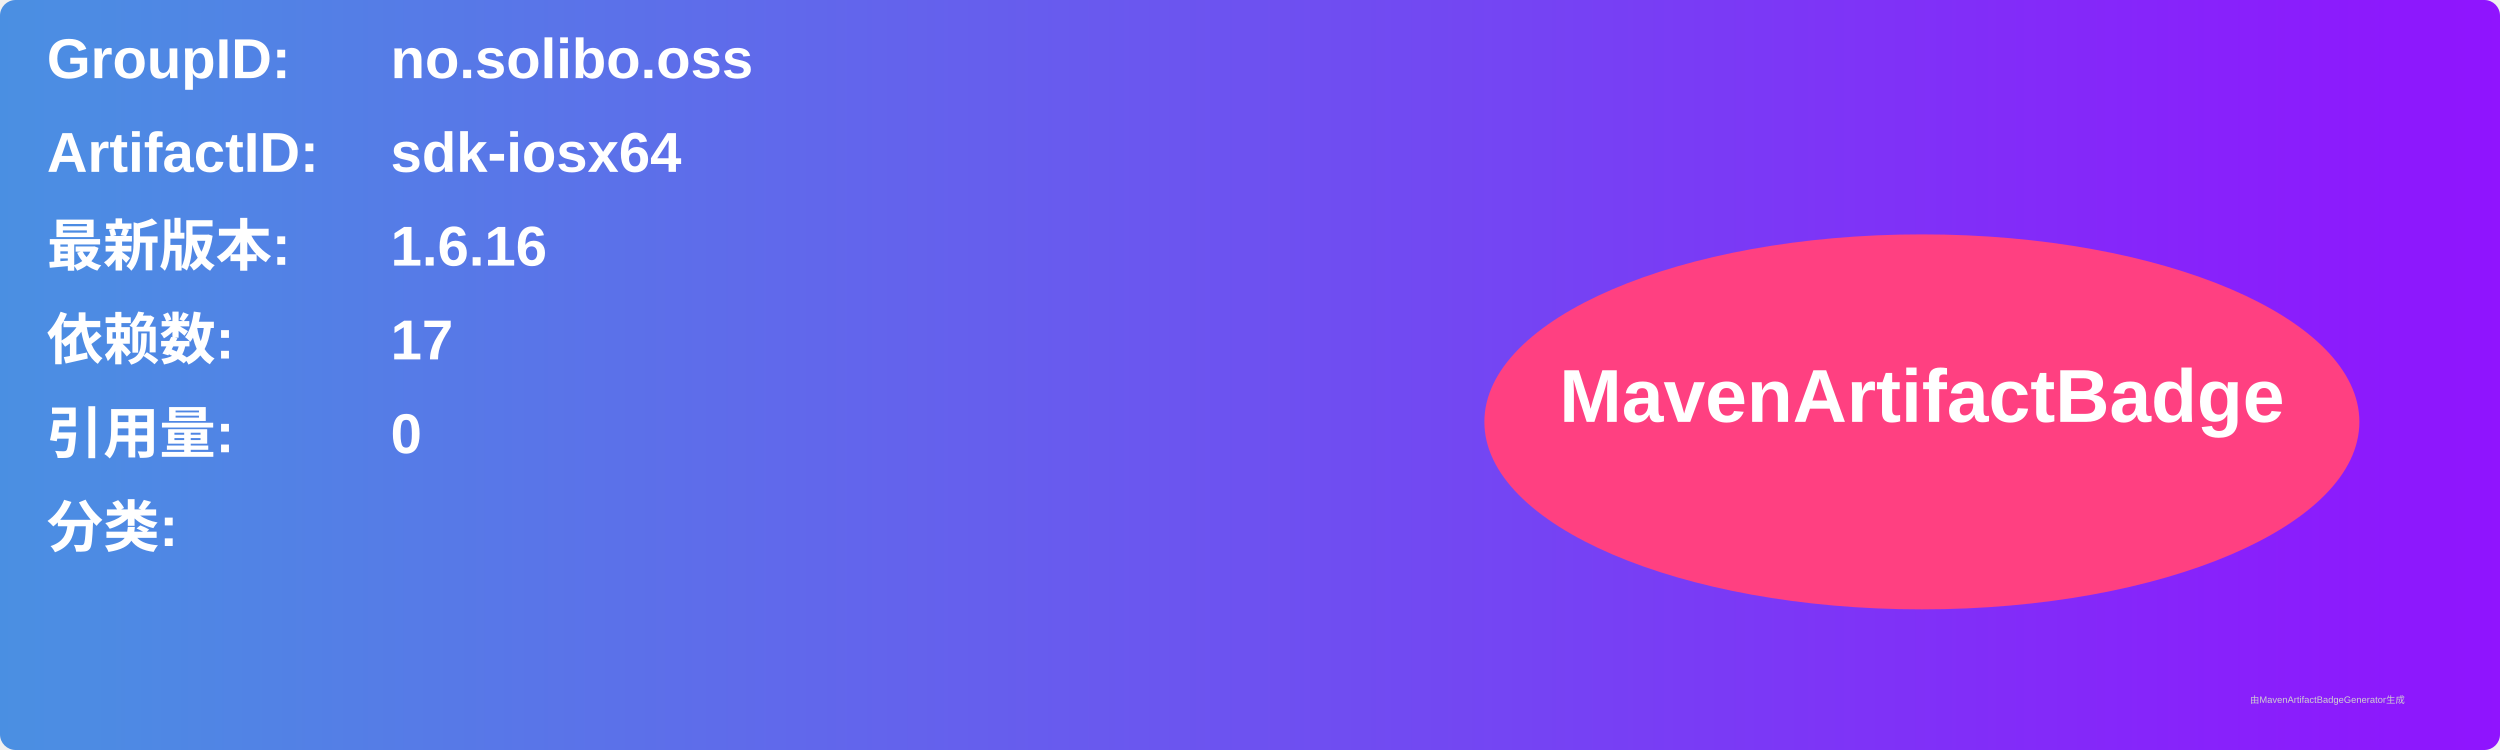
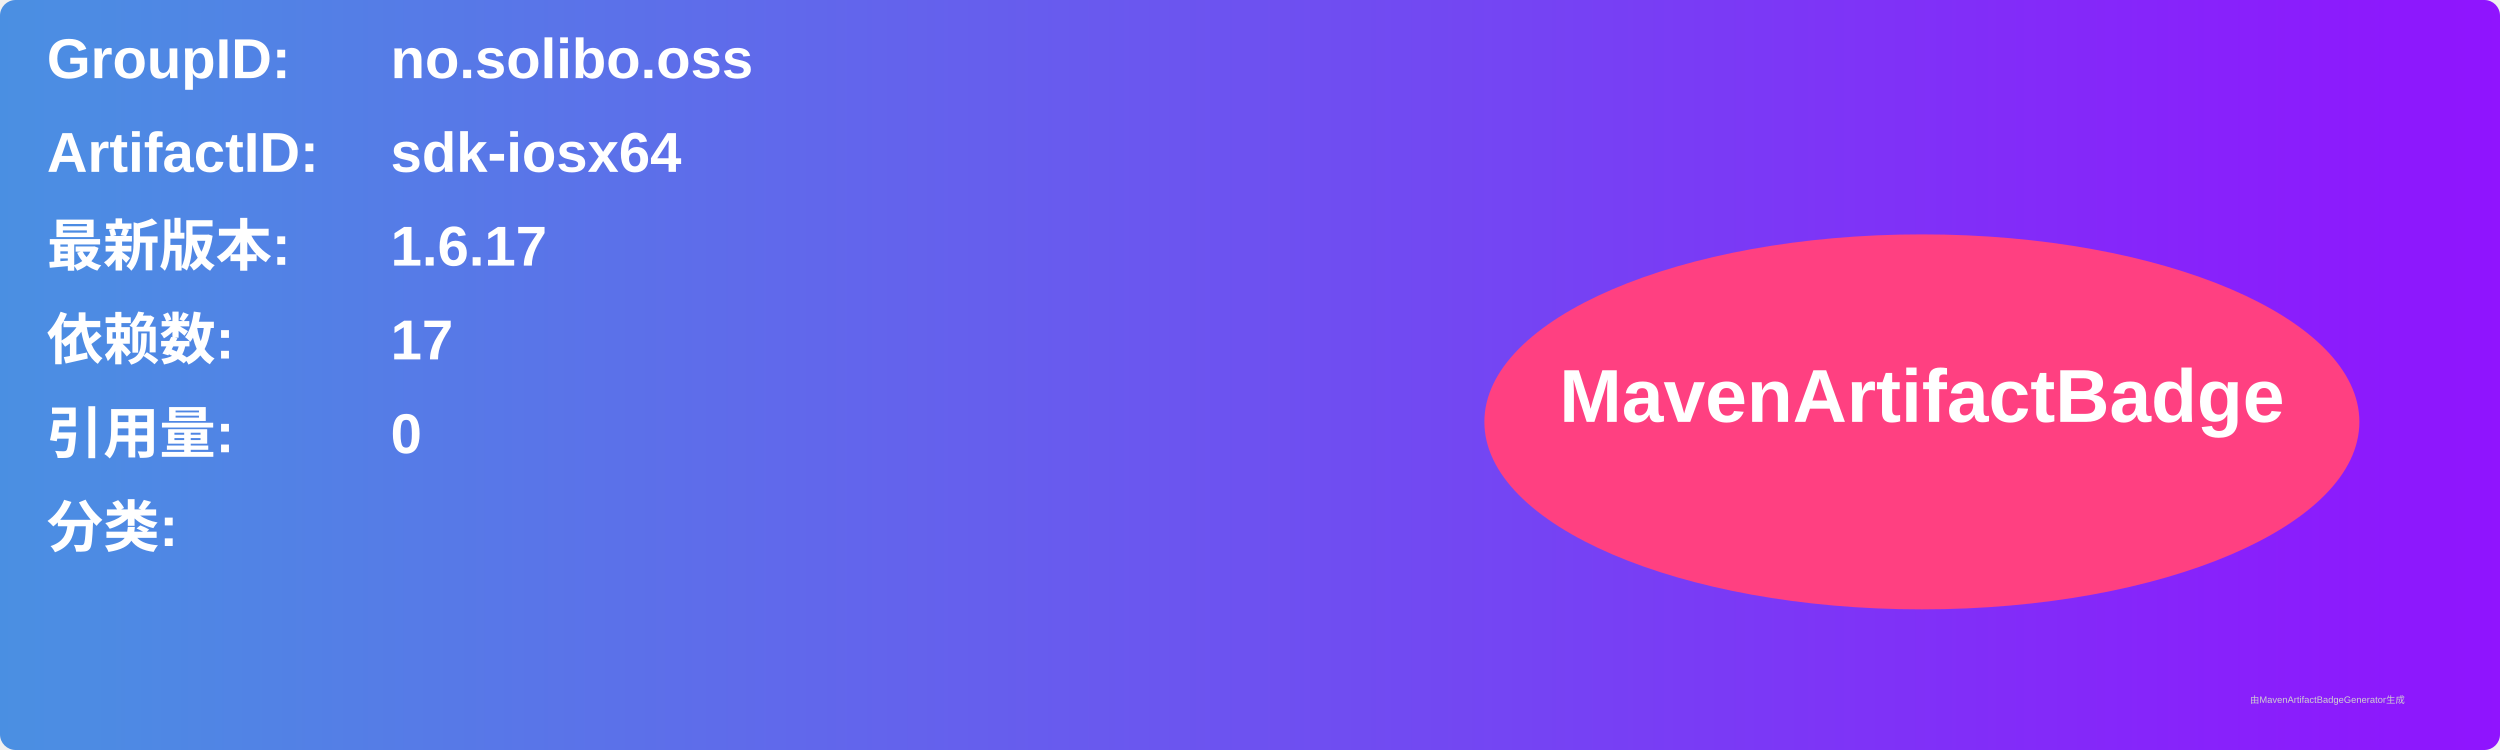
<svg xmlns="http://www.w3.org/2000/svg" width="800" height="240" viewBox="0 0 800 240">
  <linearGradient id="grad" x1="0%" y1="0%" x2="100%" y2="0%">
    <stop offset="0%" stop-color="#4a90e2" />
    <stop offset="100%" stop-color="#9013fe" />
  </linearGradient>
  <rect width="100%" height="100%" rx="5" ry="5" fill="url(#grad)" />
  <g transform="translate(15, 15)">
    <text x="0" y="10" font-family="Arial" font-size="18" fill="white" font-weight="bold" width="260">GroupID:</text>
    <text x="110" y="10" font-family="Arial" font-size="18" fill="white" font-weight="bold" width="460">no.solibo.oss</text>
    <text x="0" y="40" font-family="Arial" font-size="18" fill="white" font-weight="bold" width="260">ArtifactID:</text>
    <text x="110" y="40" font-family="Arial" font-size="18" fill="white" font-weight="bold" width="460">sdk-iosx64</text>
    <text x="0" y="70" font-family="Arial" font-size="18" fill="white" font-weight="bold">最新版本:</text>
    <text x="110" y="70" font-family="Arial" font-size="18" fill="white" font-weight="bold">
-       <tspan font-weight="bold">1.6.16</tspan>
+       <tspan font-weight="bold">1.6.17</tspan>
    </text>
    <text x="0" y="100" font-family="Arial" font-size="18" fill="white" font-weight="bold">依赖数: </text>
    <text x="110" y="100" font-family="Arial" font-size="18" fill="white">
      <tspan font-weight="bold">17</tspan>
    </text>
    <text x="0" y="130" font-family="Arial" font-size="18" fill="white" font-weight="bold">引用量: </text>
    <text x="110" y="130" font-family="Arial" font-size="18" fill="white">
      <tspan font-weight="bold">0</tspan>
    </text>
    <text x="0" y="160" font-family="Arial" font-size="18" fill="white" font-weight="bold">分类:</text>
    <text x="10" y="190" font-family="Arial" font-size="10" fill="white">
      <tspan font-weight="bold" />
    </text>
    <ellipse cx="600" cy="120" rx="140" ry="60" fill="#ff4081" />
    <text x="600" y="120" text-anchor="middle" font-family="Arial" font-size="24" fill="white" font-weight="bold">MavenArtifactBadge</text>
  </g>
  <text x="720" y="225" font-family="Arial" font-size="3" fill="#d0d0d0">由MavenArtifactBadgeGenerator生成</text>
</svg>
